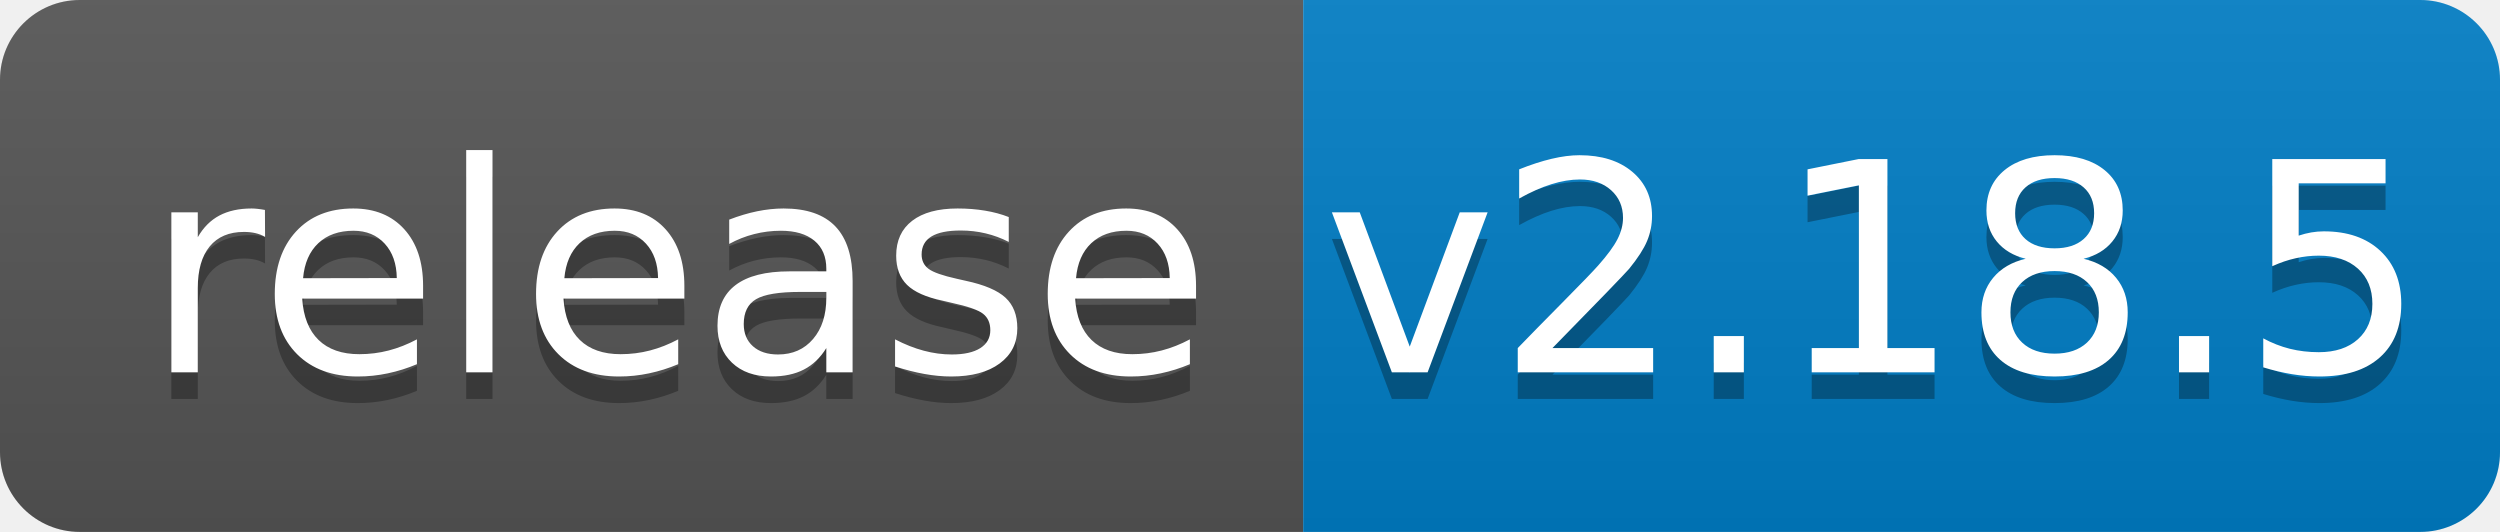
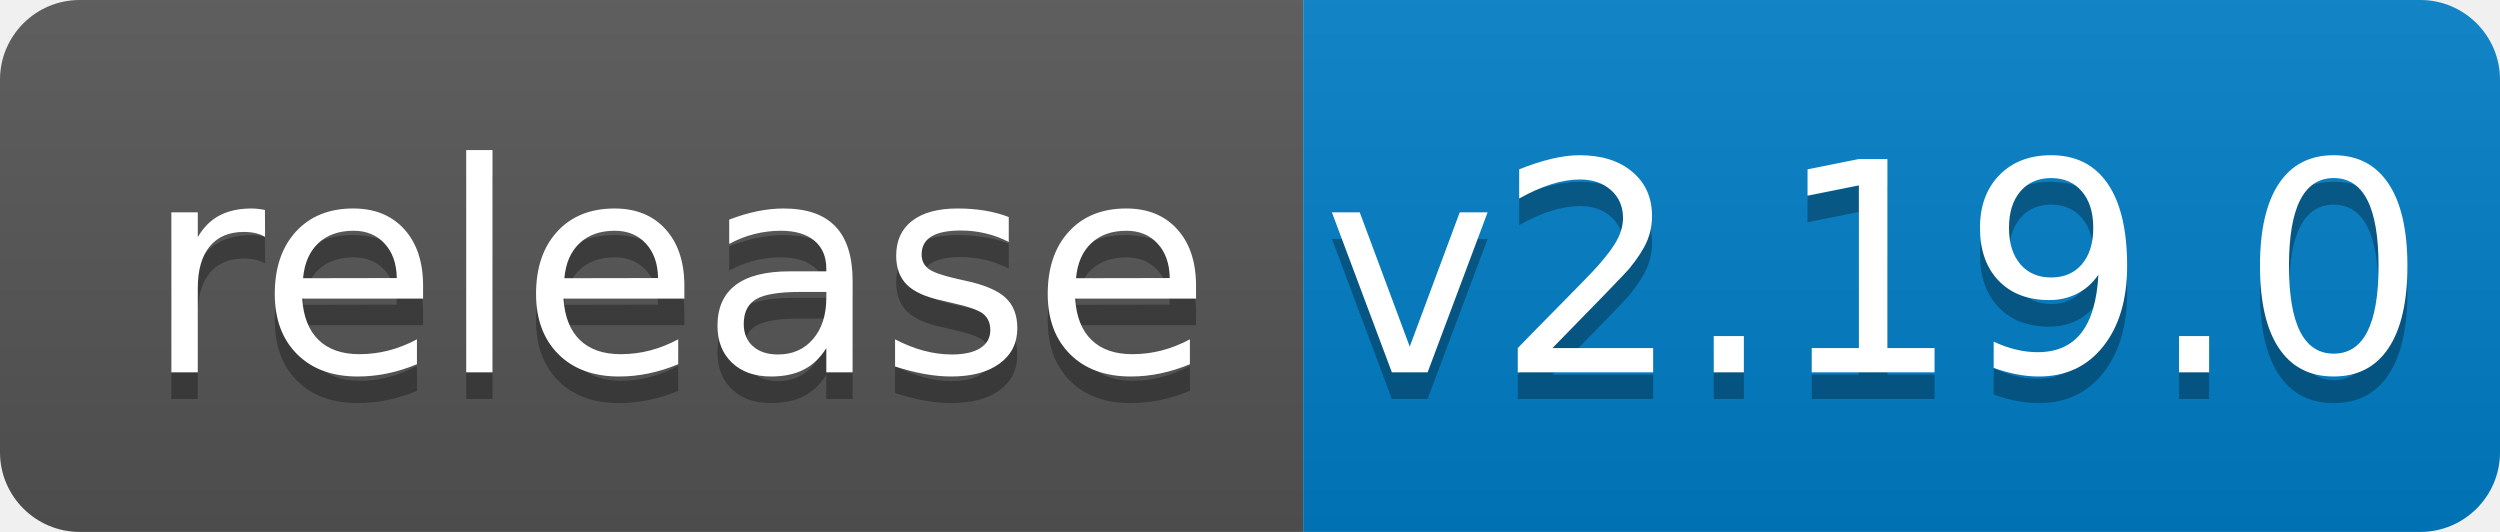
<svg xmlns="http://www.w3.org/2000/svg" width="94" height="20">
  <linearGradient id="b" x2="0" y2="100%">
    <stop offset="0" stop-color="#bbb" stop-opacity=".1" />
    <stop offset="1" stop-opacity=".1" />
  </linearGradient>
  <clipPath id="a">
    <rect width="94" height="20" rx="3" fill="#fff" />
  </clipPath>
  <g clip-path="url(#a)">
    <path fill="#555" d="M0 0h49v20H0z" />
    <path fill="#007ec6" d="M49 0h45v20H49z" />
    <path fill="url(#b)" d="M0 0h94v20H0z" />
  </g>
  <g fill="#fff" text-anchor="middle" font-family="DejaVu Sans,Verdana,Geneva,sans-serif" font-size="110">
    <text x="255" y="150" fill="#010101" fill-opacity=".3" transform="scale(.1)" textLength="390">release</text>
    <text x="255" y="140" transform="scale(.1)" textLength="390">release</text>
-     <text x="705" y="150" fill="#010101" fill-opacity=".3" transform="scale(.1)" textLength="350">v2.18.5</text>
-     <text x="705" y="140" transform="scale(.1)" textLength="350">v2.18.5</text>
+     <text x="705" y="150" fill="#010101" fill-opacity=".3" transform="scale(.1)" textLength="350">v2.19.0</text>
+     <text x="705" y="140" transform="scale(.1)" textLength="350">v2.19.0</text>
  </g>
</svg>
